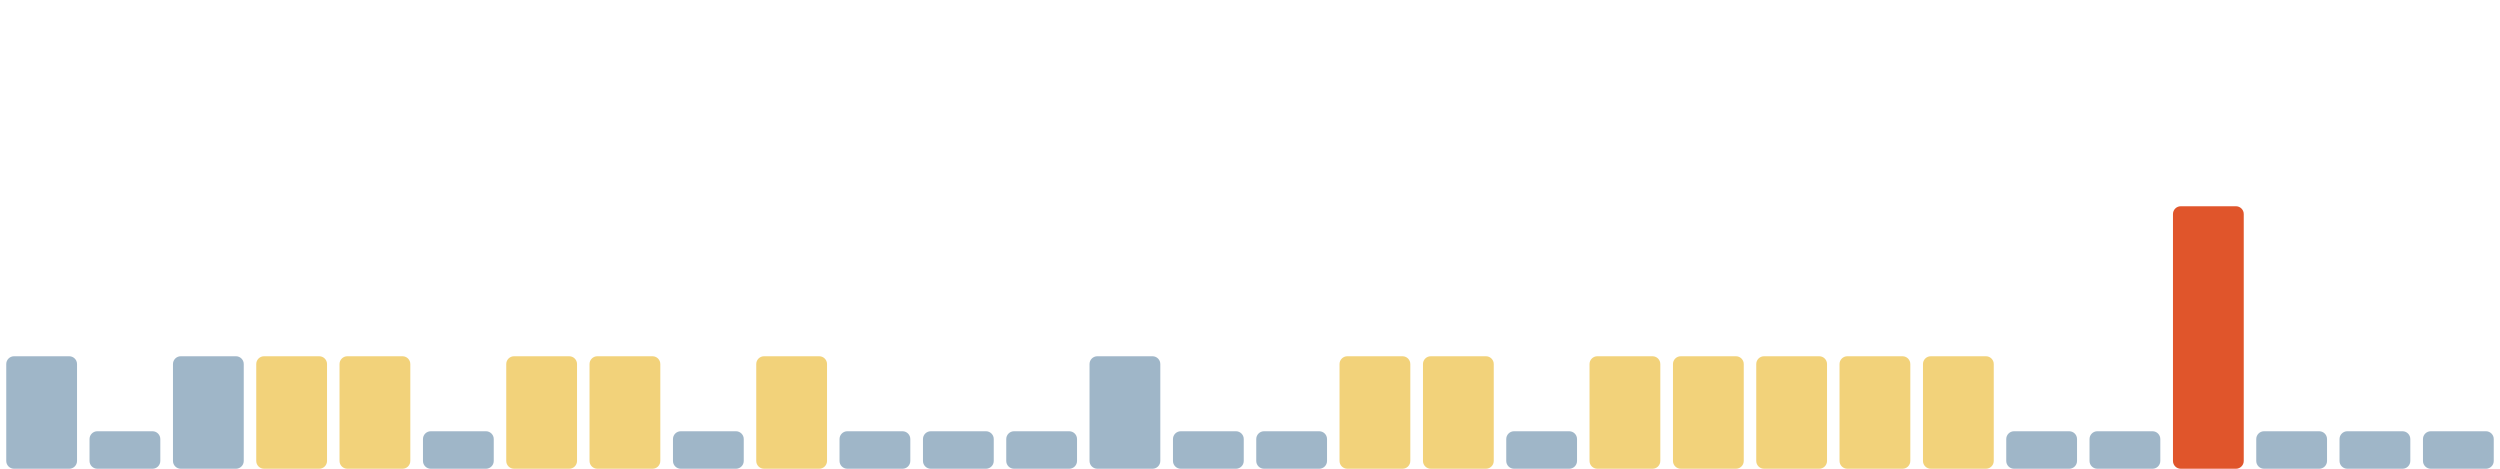
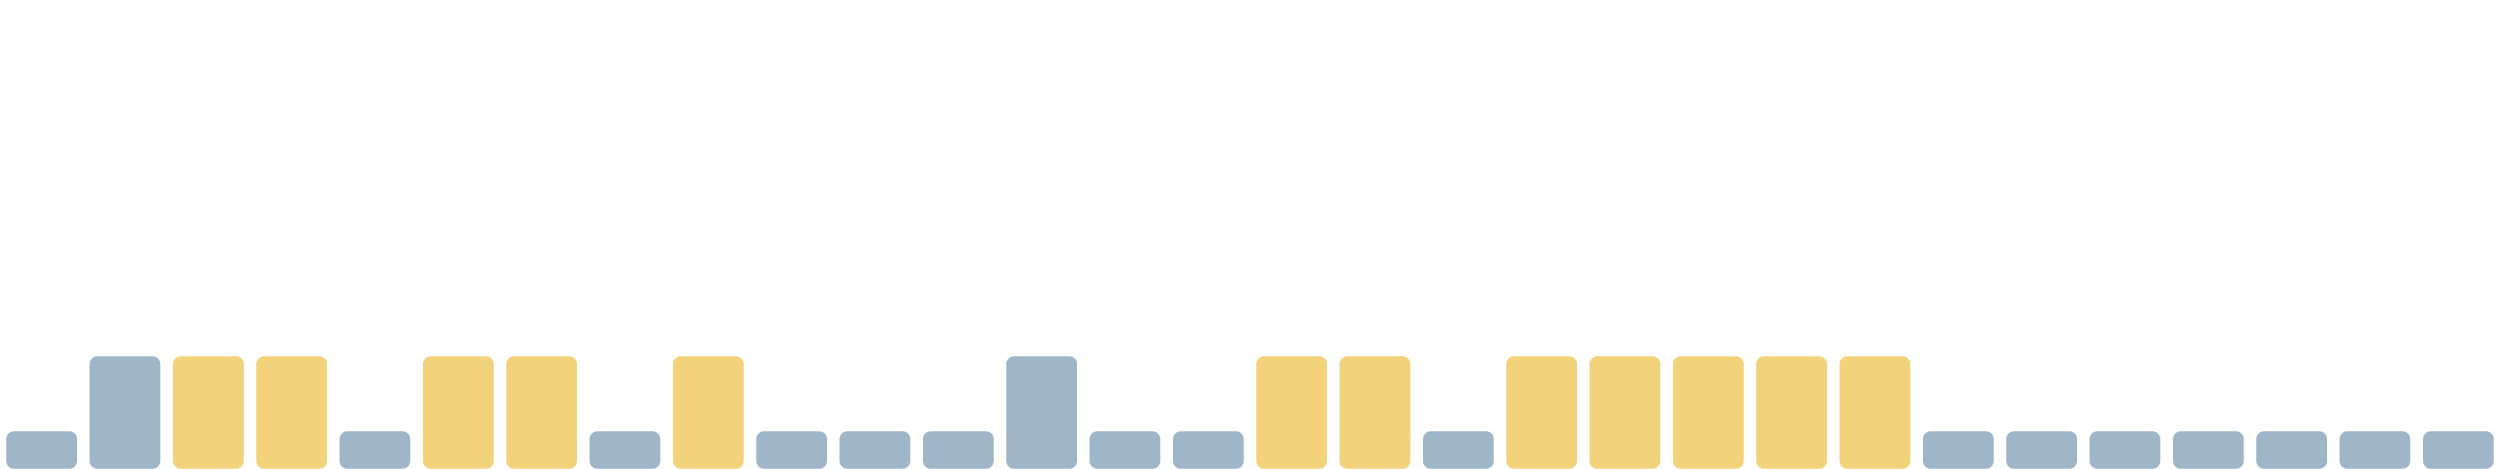
<svg xmlns="http://www.w3.org/2000/svg" viewBox="0 0 1600 300" width="1600" height="300" preserveAspectRatio="none" role="img" aria-label="Índice de huella climática de los últimos 30 días">
-   <rect x="4.0" y="228" width="45.3" height="72" rx="5" fill="#9fb6c8" />
-   <rect x="57.3" y="276" width="45.3" height="24" rx="5" fill="#9fb6c8" />
-   <rect x="110.7" y="228" width="45.3" height="72" rx="5" fill="#9fb6c8" />
+   <rect x="4.0" y="276" width="45.3" height="24" rx="5" fill="#9fb6c8" />
+   <rect x="57.3" y="228" width="45.3" height="72" rx="5" fill="#9fb6c8" />
+   <rect x="110.7" y="228" width="45.3" height="72" rx="5" fill="#f2d27a" />
  <rect x="164.0" y="228" width="45.3" height="72" rx="5" fill="#f2d27a" />
-   <rect x="217.3" y="228" width="45.3" height="72" rx="5" fill="#f2d27a" />
-   <rect x="270.7" y="276" width="45.3" height="24" rx="5" fill="#9fb6c8" />
+   <rect x="217.3" y="276" width="45.3" height="24" rx="5" fill="#9fb6c8" />
+   <rect x="270.7" y="228" width="45.3" height="72" rx="5" fill="#f2d27a" />
  <rect x="324.0" y="228" width="45.3" height="72" rx="5" fill="#f2d27a" />
-   <rect x="377.3" y="228" width="45.3" height="72" rx="5" fill="#f2d27a" />
-   <rect x="430.7" y="276" width="45.3" height="24" rx="5" fill="#9fb6c8" />
-   <rect x="484.0" y="228" width="45.3" height="72" rx="5" fill="#f2d27a" />
+   <rect x="377.3" y="276" width="45.3" height="24" rx="5" fill="#9fb6c8" />
+   <rect x="430.7" y="228" width="45.3" height="72" rx="5" fill="#f2d27a" />
+   <rect x="484.0" y="276" width="45.3" height="24" rx="5" fill="#9fb6c8" />
  <rect x="537.3" y="276" width="45.3" height="24" rx="5" fill="#9fb6c8" />
  <rect x="590.7" y="276" width="45.3" height="24" rx="5" fill="#9fb6c8" />
-   <rect x="644.0" y="276" width="45.3" height="24" rx="5" fill="#9fb6c8" />
-   <rect x="697.3" y="228" width="45.3" height="72" rx="5" fill="#9fb6c8" />
+   <rect x="644.0" y="228" width="45.3" height="72" rx="5" fill="#9fb6c8" />
+   <rect x="697.3" y="276" width="45.3" height="24" rx="5" fill="#9fb6c8" />
  <rect x="750.7" y="276" width="45.3" height="24" rx="5" fill="#9fb6c8" />
-   <rect x="804.0" y="276" width="45.3" height="24" rx="5" fill="#9fb6c8" />
+   <rect x="804.0" y="228" width="45.3" height="72" rx="5" fill="#f2d27a" />
  <rect x="857.3" y="228" width="45.3" height="72" rx="5" fill="#f2d27a" />
-   <rect x="910.7" y="228" width="45.3" height="72" rx="5" fill="#f2d27a" />
-   <rect x="964.0" y="276" width="45.3" height="24" rx="5" fill="#9fb6c8" />
+   <rect x="910.7" y="276" width="45.3" height="24" rx="5" fill="#9fb6c8" />
+   <rect x="964.0" y="228" width="45.3" height="72" rx="5" fill="#f2d27a" />
  <rect x="1017.3" y="228" width="45.3" height="72" rx="5" fill="#f2d27a" />
  <rect x="1070.7" y="228" width="45.3" height="72" rx="5" fill="#f2d27a" />
  <rect x="1124.0" y="228" width="45.3" height="72" rx="5" fill="#f2d27a" />
  <rect x="1177.3" y="228" width="45.3" height="72" rx="5" fill="#f2d27a" />
-   <rect x="1230.7" y="228" width="45.3" height="72" rx="5" fill="#f2d27a" />
+   <rect x="1230.7" y="276" width="45.3" height="24" rx="5" fill="#9fb6c8" />
  <rect x="1284.0" y="276" width="45.3" height="24" rx="5" fill="#9fb6c8" />
  <rect x="1337.3" y="276" width="45.3" height="24" rx="5" fill="#9fb6c8" />
-   <rect x="1390.7" y="132" width="45.3" height="168" rx="5" fill="#e0552b" />
+   <rect x="1390.7" y="276" width="45.3" height="24" rx="5" fill="#9fb6c8" />
  <rect x="1444.0" y="276" width="45.3" height="24" rx="5" fill="#9fb6c8" />
  <rect x="1497.3" y="276" width="45.3" height="24" rx="5" fill="#9fb6c8" />
  <rect x="1550.7" y="276" width="45.3" height="24" rx="5" fill="#9fb6c8" />
</svg>
